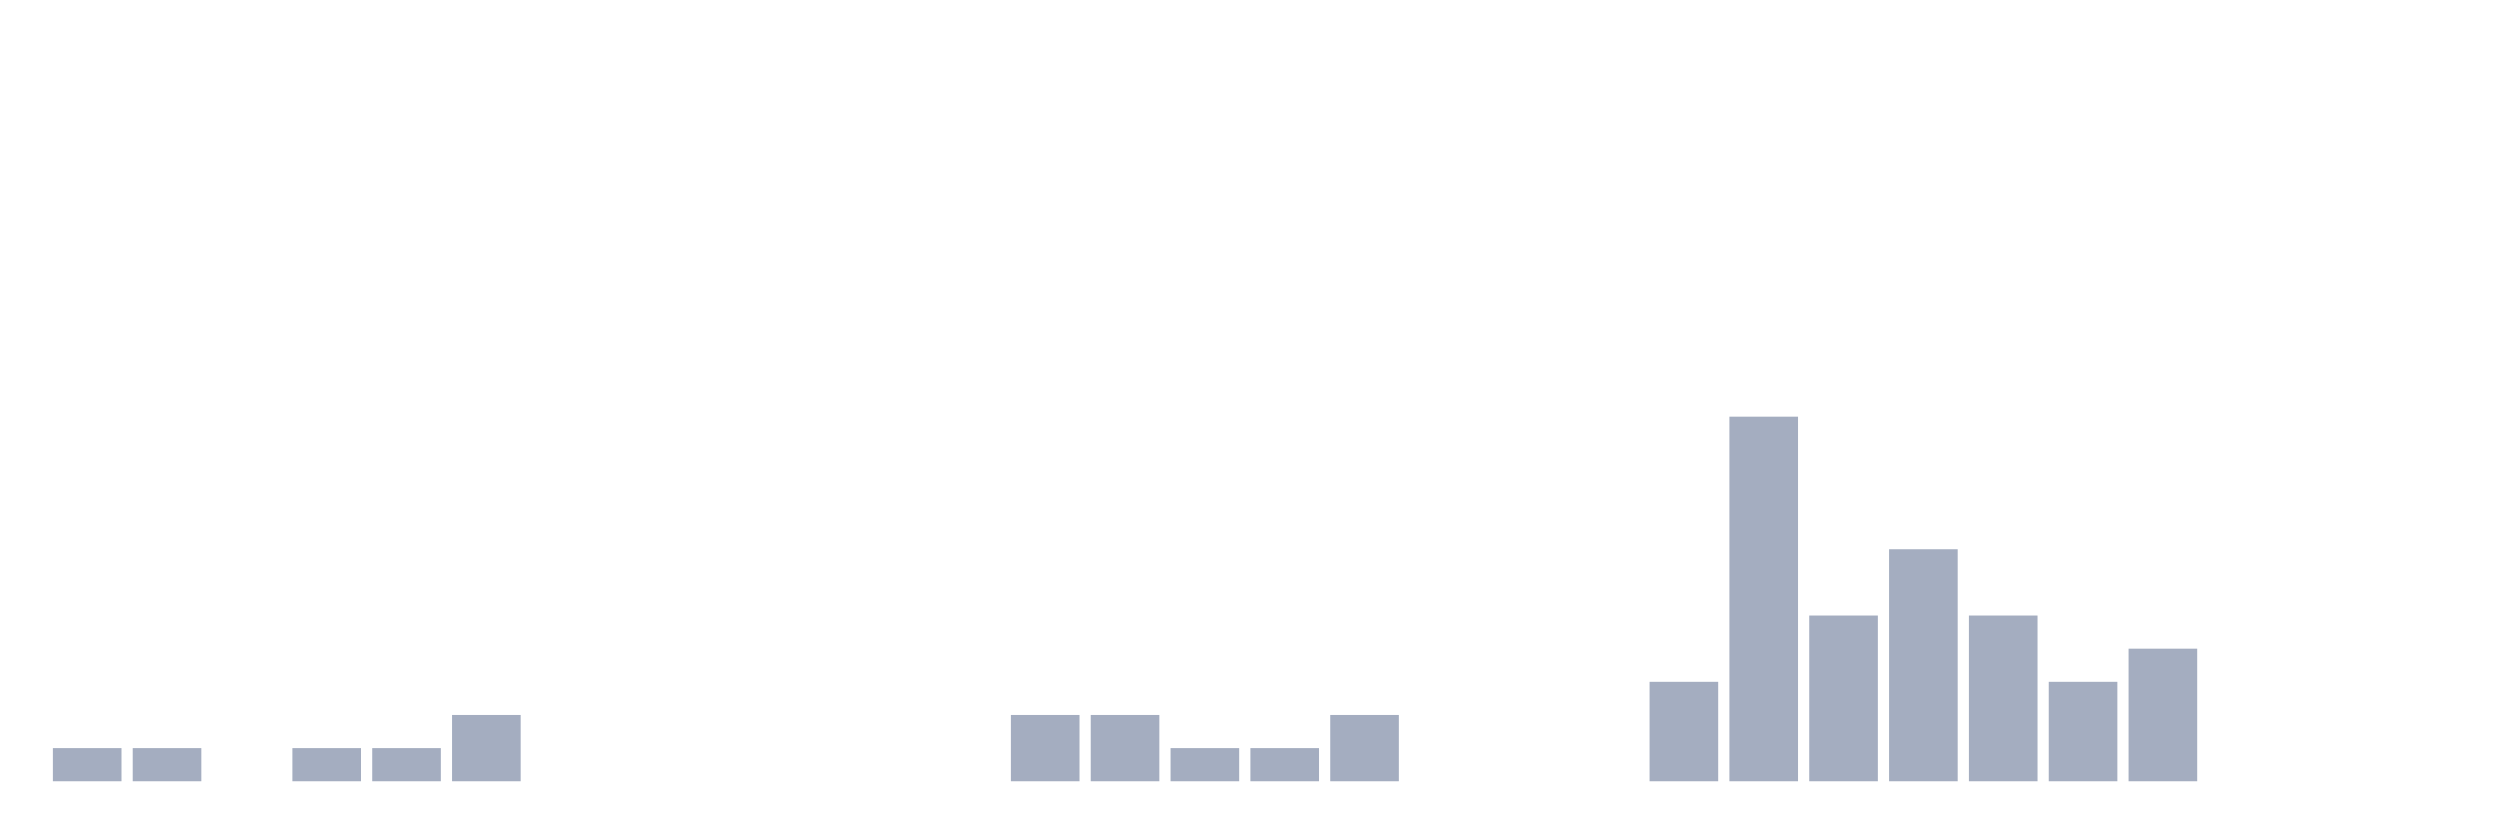
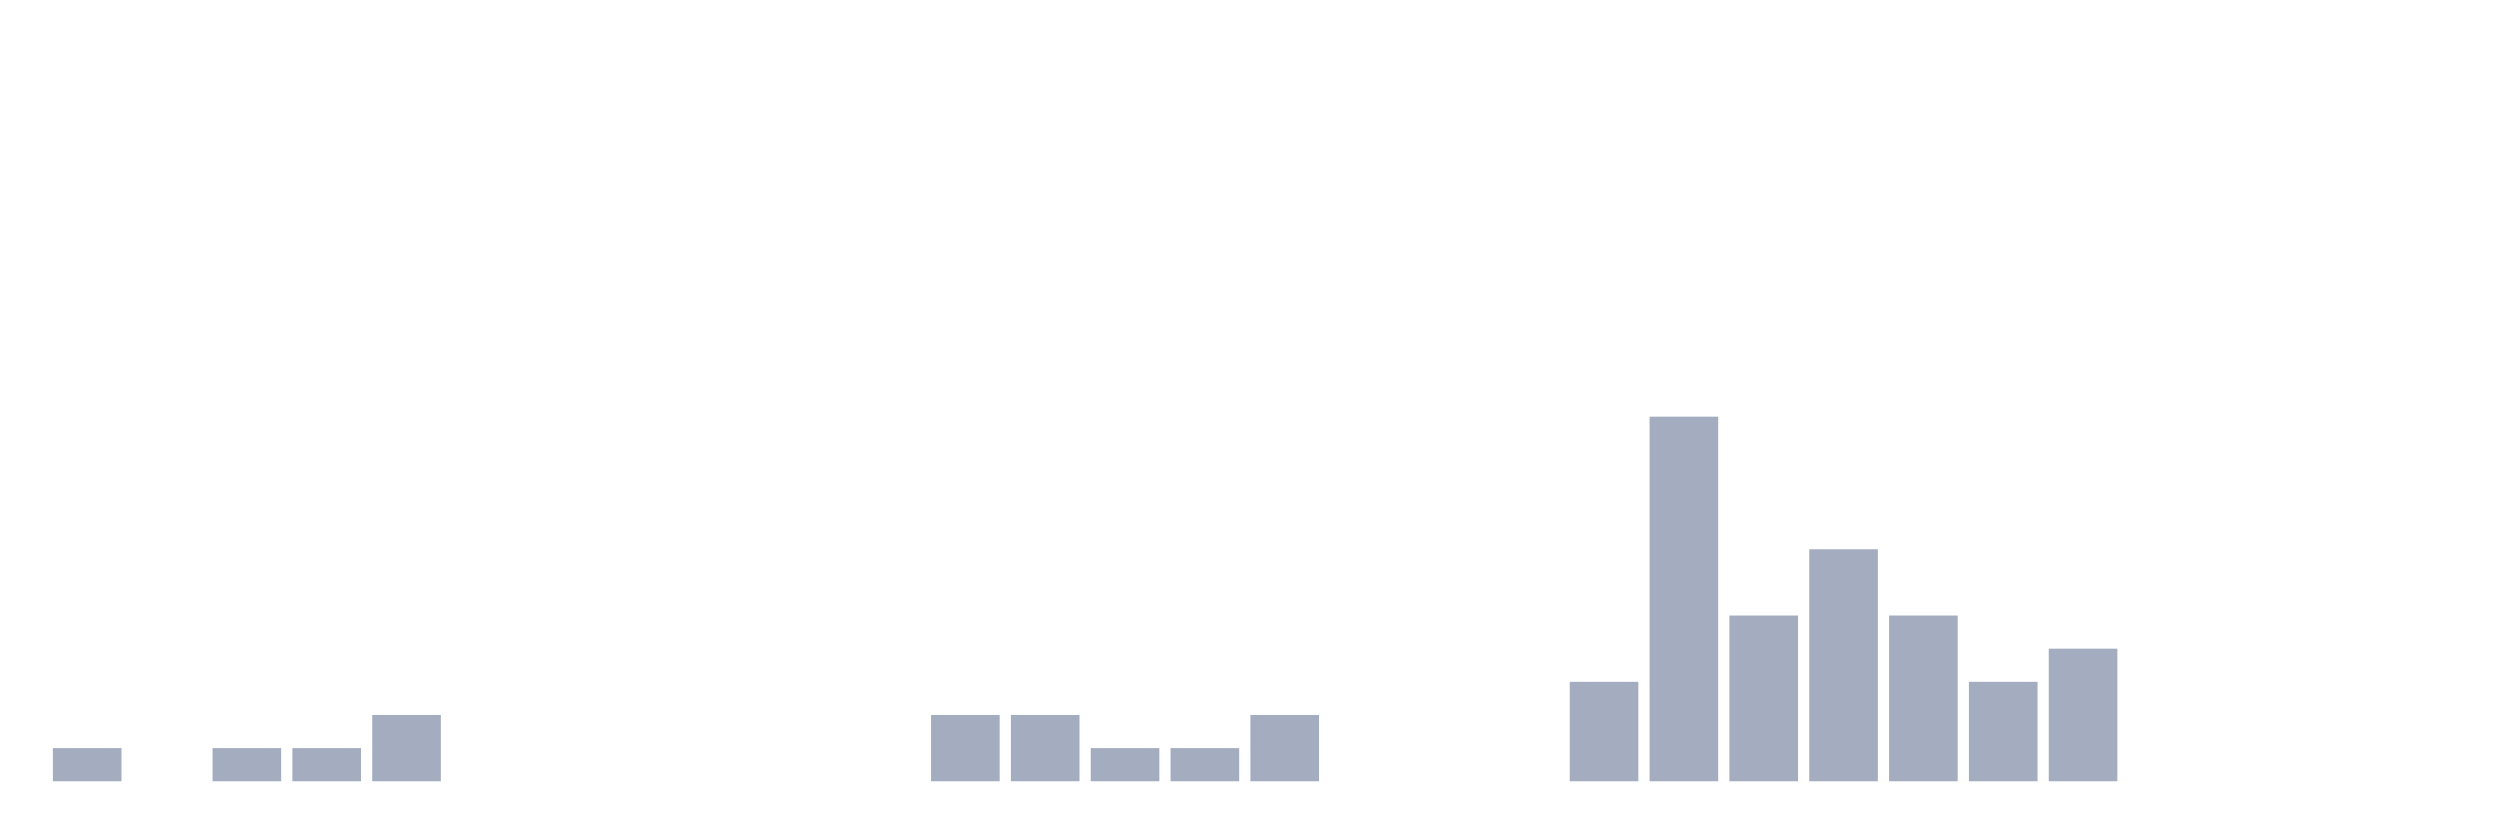
<svg xmlns="http://www.w3.org/2000/svg" viewBox="0 0 480 160">
  <g transform="translate(10,10)">
    <rect class="bar" x="0.153" width="13.175" y="133.636" height="6.364" fill="rgb(164,173,192)" />
-     <rect class="bar" x="15.482" width="13.175" y="133.636" height="6.364" fill="rgb(164,173,192)" />
-     <rect class="bar" x="30.81" width="13.175" y="140" height="0" fill="rgb(164,173,192)" />
+     <rect class="bar" x="15.482" width="13.175" y="140" height="0" fill="rgb(164,173,192)" />
+     <rect class="bar" x="30.81" width="13.175" y="133.636" height="6.364" fill="rgb(164,173,192)" />
    <rect class="bar" x="46.138" width="13.175" y="133.636" height="6.364" fill="rgb(164,173,192)" />
-     <rect class="bar" x="61.466" width="13.175" y="133.636" height="6.364" fill="rgb(164,173,192)" />
-     <rect class="bar" x="76.794" width="13.175" y="127.273" height="12.727" fill="rgb(164,173,192)" />
+     <rect class="bar" x="61.466" width="13.175" y="127.273" height="12.727" fill="rgb(164,173,192)" />
+     <rect class="bar" x="76.794" width="13.175" y="140" height="0" fill="rgb(164,173,192)" />
    <rect class="bar" x="92.123" width="13.175" y="140" height="0" fill="rgb(164,173,192)" />
    <rect class="bar" x="107.451" width="13.175" y="140" height="0" fill="rgb(164,173,192)" />
    <rect class="bar" x="122.779" width="13.175" y="140" height="0" fill="rgb(164,173,192)" />
    <rect class="bar" x="138.107" width="13.175" y="140" height="0" fill="rgb(164,173,192)" />
    <rect class="bar" x="153.436" width="13.175" y="140" height="0" fill="rgb(164,173,192)" />
-     <rect class="bar" x="168.764" width="13.175" y="140" height="0" fill="rgb(164,173,192)" />
+     <rect class="bar" x="168.764" width="13.175" y="127.273" height="12.727" fill="rgb(164,173,192)" />
    <rect class="bar" x="184.092" width="13.175" y="127.273" height="12.727" fill="rgb(164,173,192)" />
-     <rect class="bar" x="199.42" width="13.175" y="127.273" height="12.727" fill="rgb(164,173,192)" />
+     <rect class="bar" x="199.42" width="13.175" y="133.636" height="6.364" fill="rgb(164,173,192)" />
    <rect class="bar" x="214.748" width="13.175" y="133.636" height="6.364" fill="rgb(164,173,192)" />
-     <rect class="bar" x="230.077" width="13.175" y="133.636" height="6.364" fill="rgb(164,173,192)" />
-     <rect class="bar" x="245.405" width="13.175" y="127.273" height="12.727" fill="rgb(164,173,192)" />
+     <rect class="bar" x="230.077" width="13.175" y="127.273" height="12.727" fill="rgb(164,173,192)" />
+     <rect class="bar" x="245.405" width="13.175" y="140" height="0" fill="rgb(164,173,192)" />
    <rect class="bar" x="260.733" width="13.175" y="140" height="0" fill="rgb(164,173,192)" />
    <rect class="bar" x="276.061" width="13.175" y="140" height="0" fill="rgb(164,173,192)" />
-     <rect class="bar" x="291.39" width="13.175" y="140" height="0" fill="rgb(164,173,192)" />
-     <rect class="bar" x="306.718" width="13.175" y="120.909" height="19.091" fill="rgb(164,173,192)" />
-     <rect class="bar" x="322.046" width="13.175" y="70" height="70" fill="rgb(164,173,192)" />
-     <rect class="bar" x="337.374" width="13.175" y="108.182" height="31.818" fill="rgb(164,173,192)" />
-     <rect class="bar" x="352.702" width="13.175" y="95.455" height="44.545" fill="rgb(164,173,192)" />
-     <rect class="bar" x="368.031" width="13.175" y="108.182" height="31.818" fill="rgb(164,173,192)" />
-     <rect class="bar" x="383.359" width="13.175" y="120.909" height="19.091" fill="rgb(164,173,192)" />
-     <rect class="bar" x="398.687" width="13.175" y="114.545" height="25.455" fill="rgb(164,173,192)" />
+     <rect class="bar" x="291.39" width="13.175" y="120.909" height="19.091" fill="rgb(164,173,192)" />
+     <rect class="bar" x="306.718" width="13.175" y="70" height="70" fill="rgb(164,173,192)" />
+     <rect class="bar" x="322.046" width="13.175" y="108.182" height="31.818" fill="rgb(164,173,192)" />
+     <rect class="bar" x="337.374" width="13.175" y="95.455" height="44.545" fill="rgb(164,173,192)" />
+     <rect class="bar" x="352.702" width="13.175" y="108.182" height="31.818" fill="rgb(164,173,192)" />
+     <rect class="bar" x="368.031" width="13.175" y="120.909" height="19.091" fill="rgb(164,173,192)" />
+     <rect class="bar" x="383.359" width="13.175" y="114.545" height="25.455" fill="rgb(164,173,192)" />
+     <rect class="bar" x="398.687" width="13.175" y="140" height="0" fill="rgb(164,173,192)" />
    <rect class="bar" x="414.015" width="13.175" y="140" height="0" fill="rgb(164,173,192)" />
    <rect class="bar" x="429.344" width="13.175" y="140" height="0" fill="rgb(164,173,192)" />
    <rect class="bar" x="444.672" width="13.175" y="140" height="0" fill="rgb(164,173,192)" />
  </g>
</svg>
